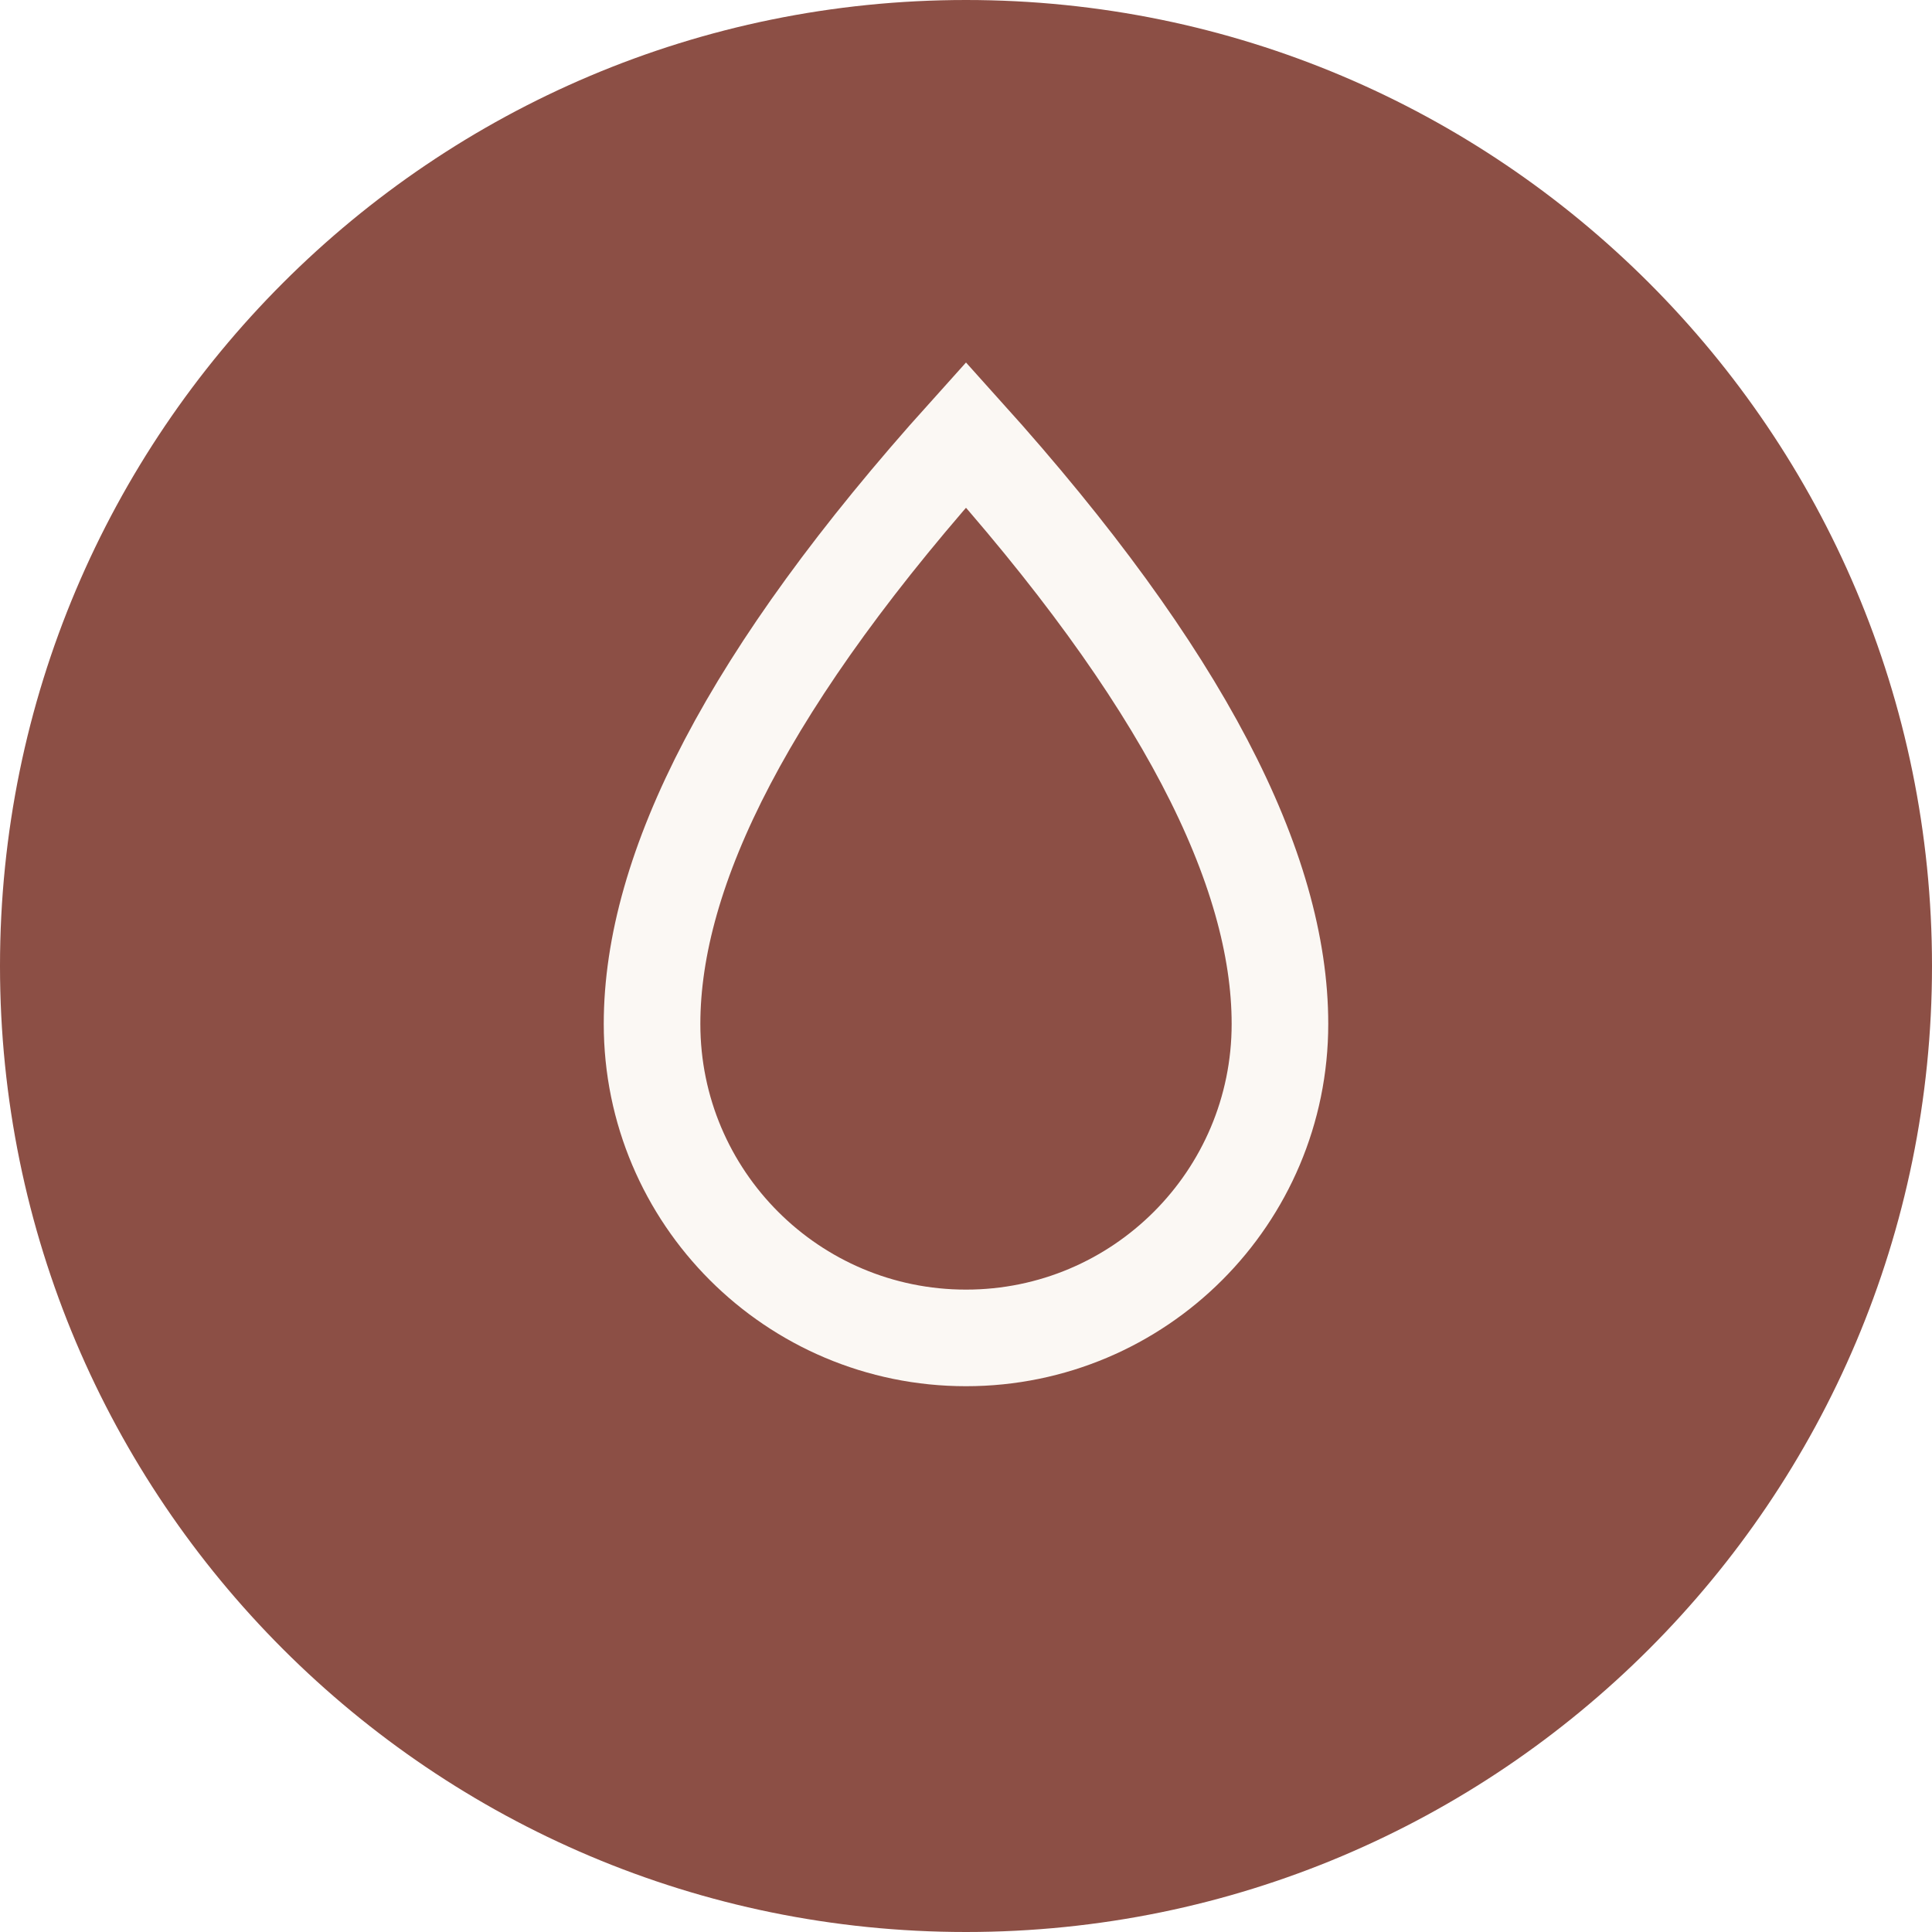
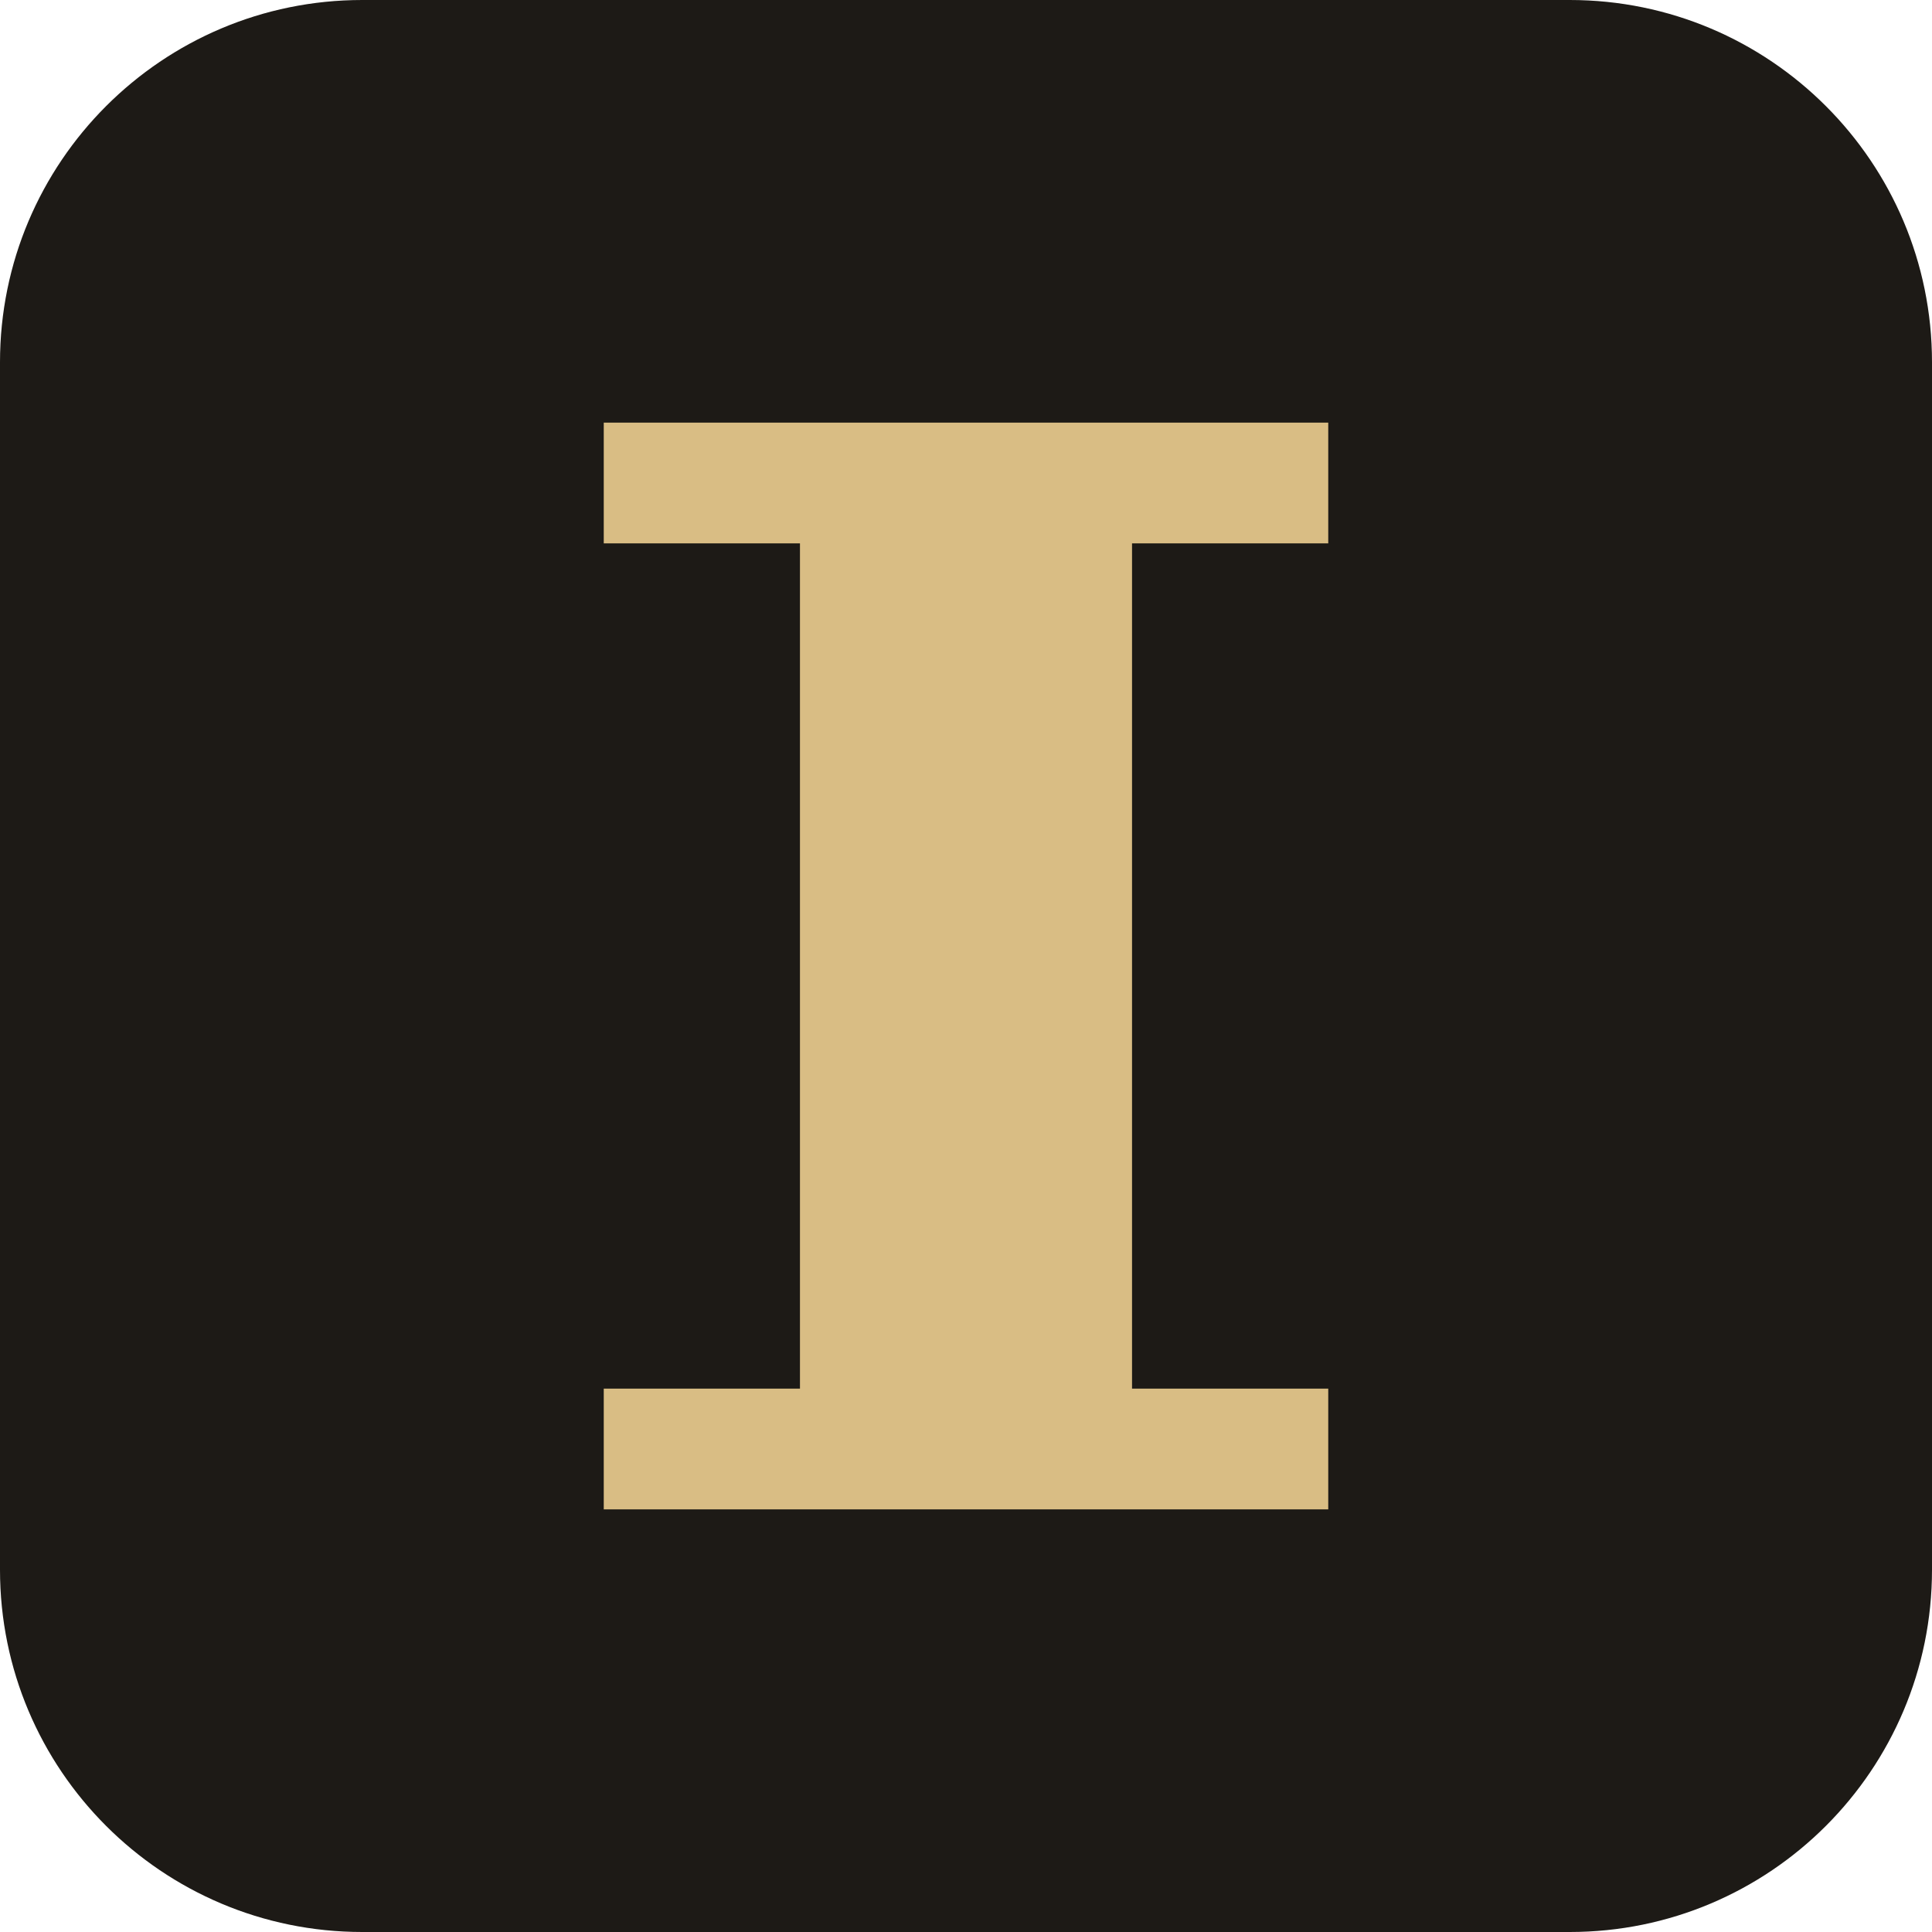
- <svg xmlns="http://www.w3.org/2000/svg" viewBox="0 0 40 40">
-   <circle cx="20" cy="20" r="20" fill="#8c4f45" />
-   <path d="M20 9c-4.5 5-6.5 9-6.5 12.2a6.5 6.5 0 0 0 13 0C26.5 18 24.5 14 20 9Z" fill="none" stroke="#fbf8f4" stroke-width="2" />
+ <svg xmlns="http://www.w3.org/2000/svg" viewBox="0 0 64 64">
+   <rect width="64" height="64" rx="12" fill="#1d1a16" />
+   <path fill="#d9bd84" d="M20 14h24v4h-6.5v28H44v4H20v-4h6.5V18H20z" />
</svg>
